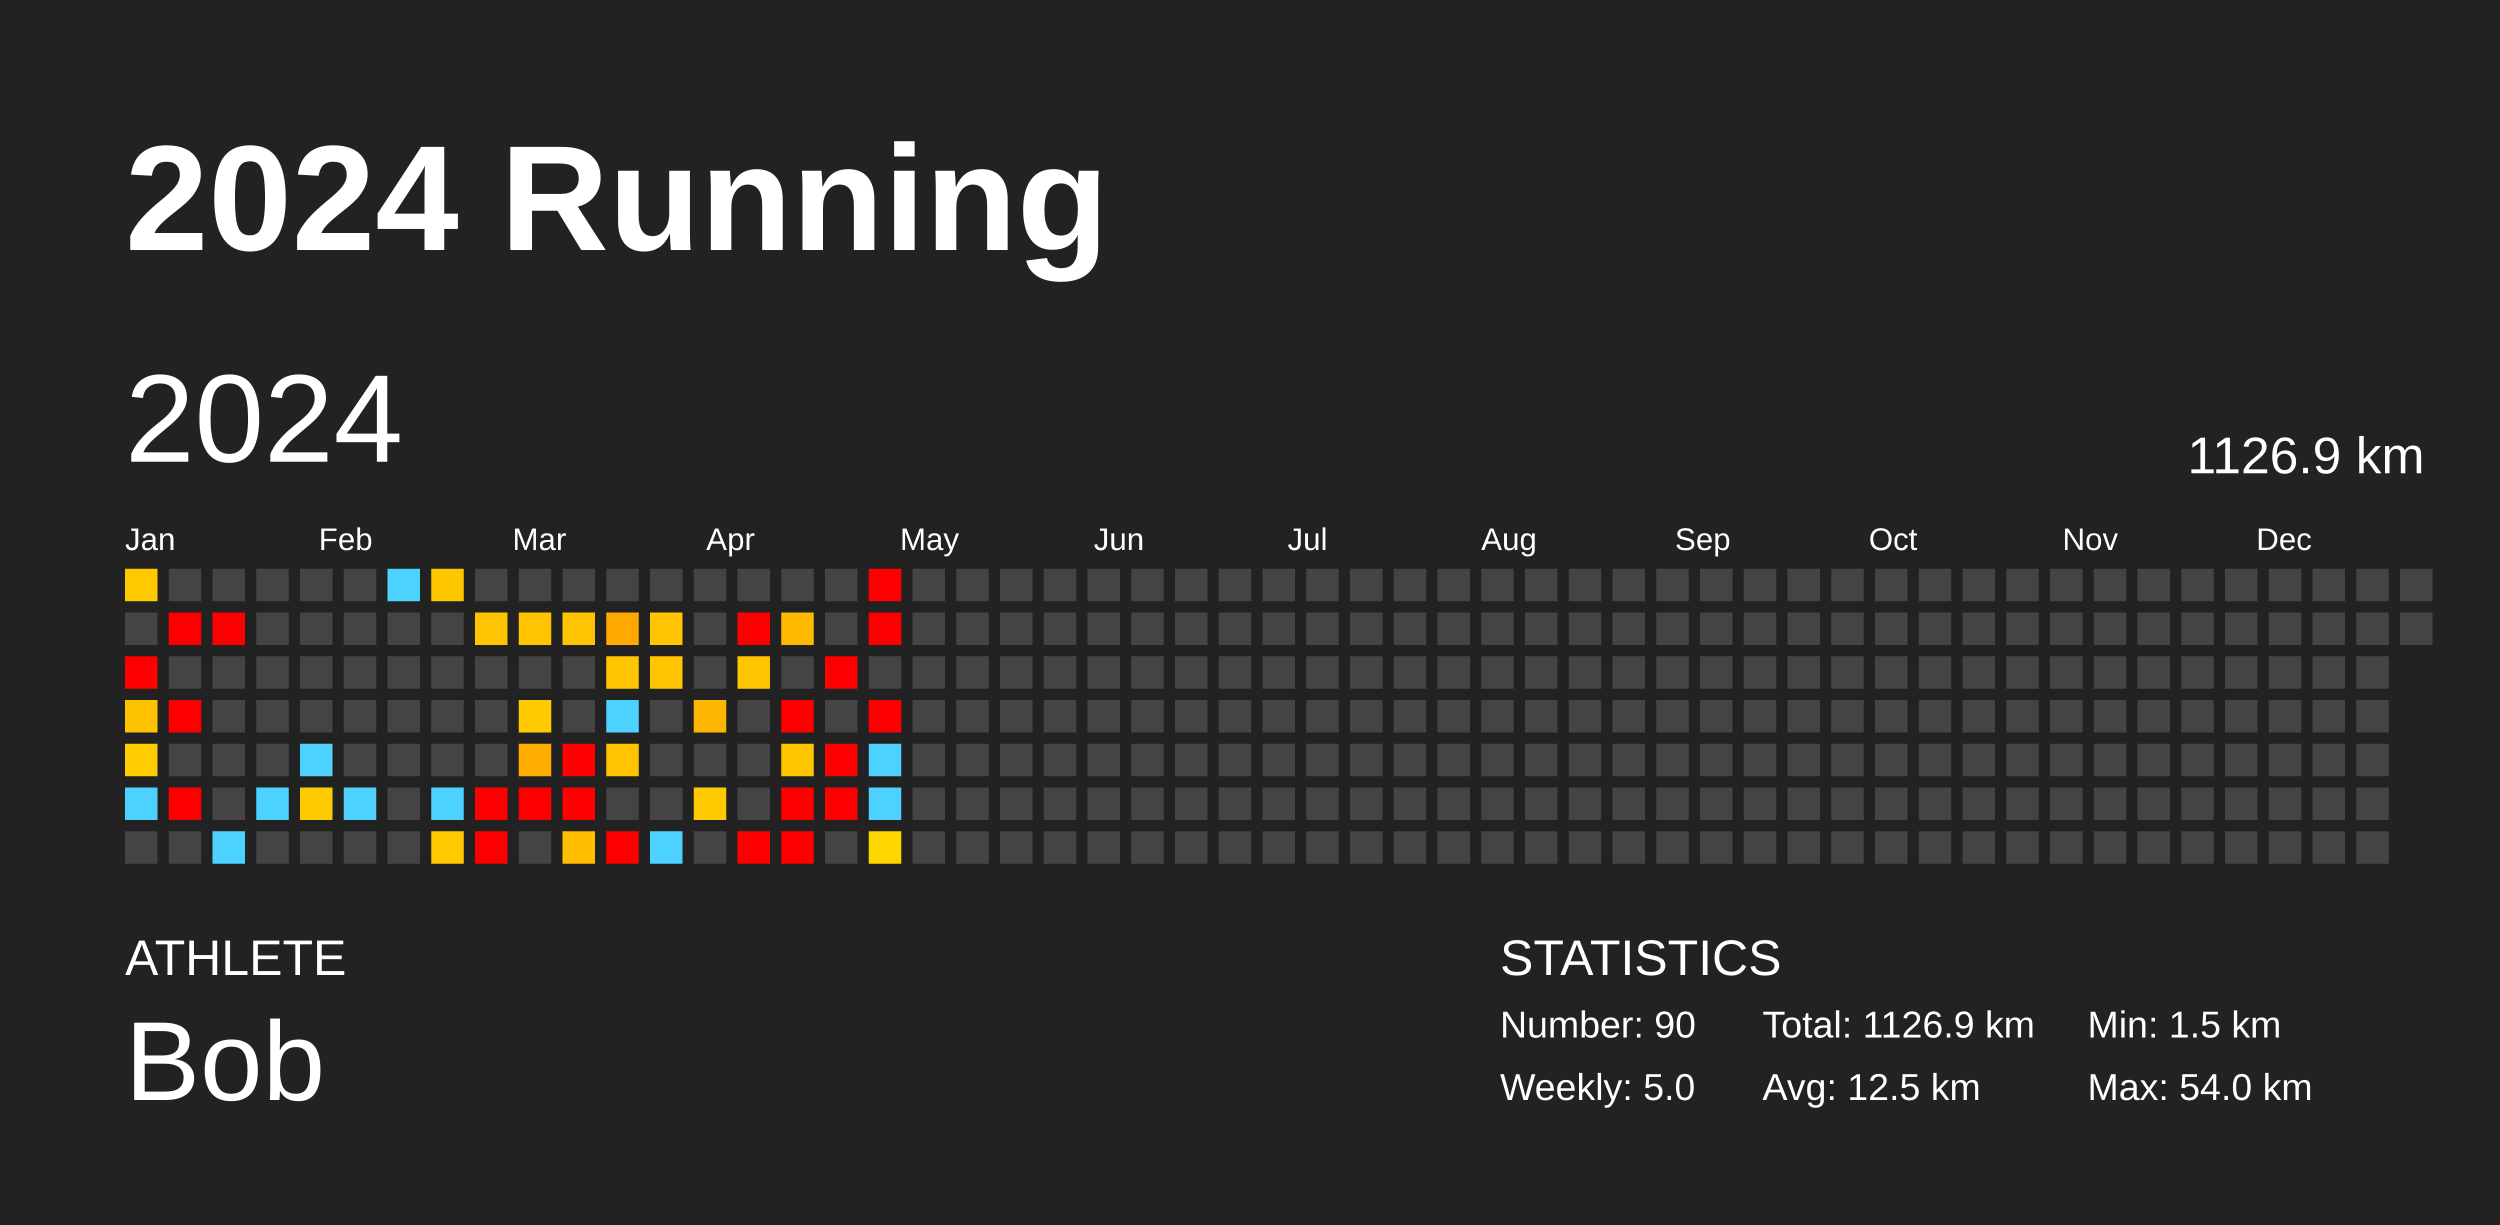
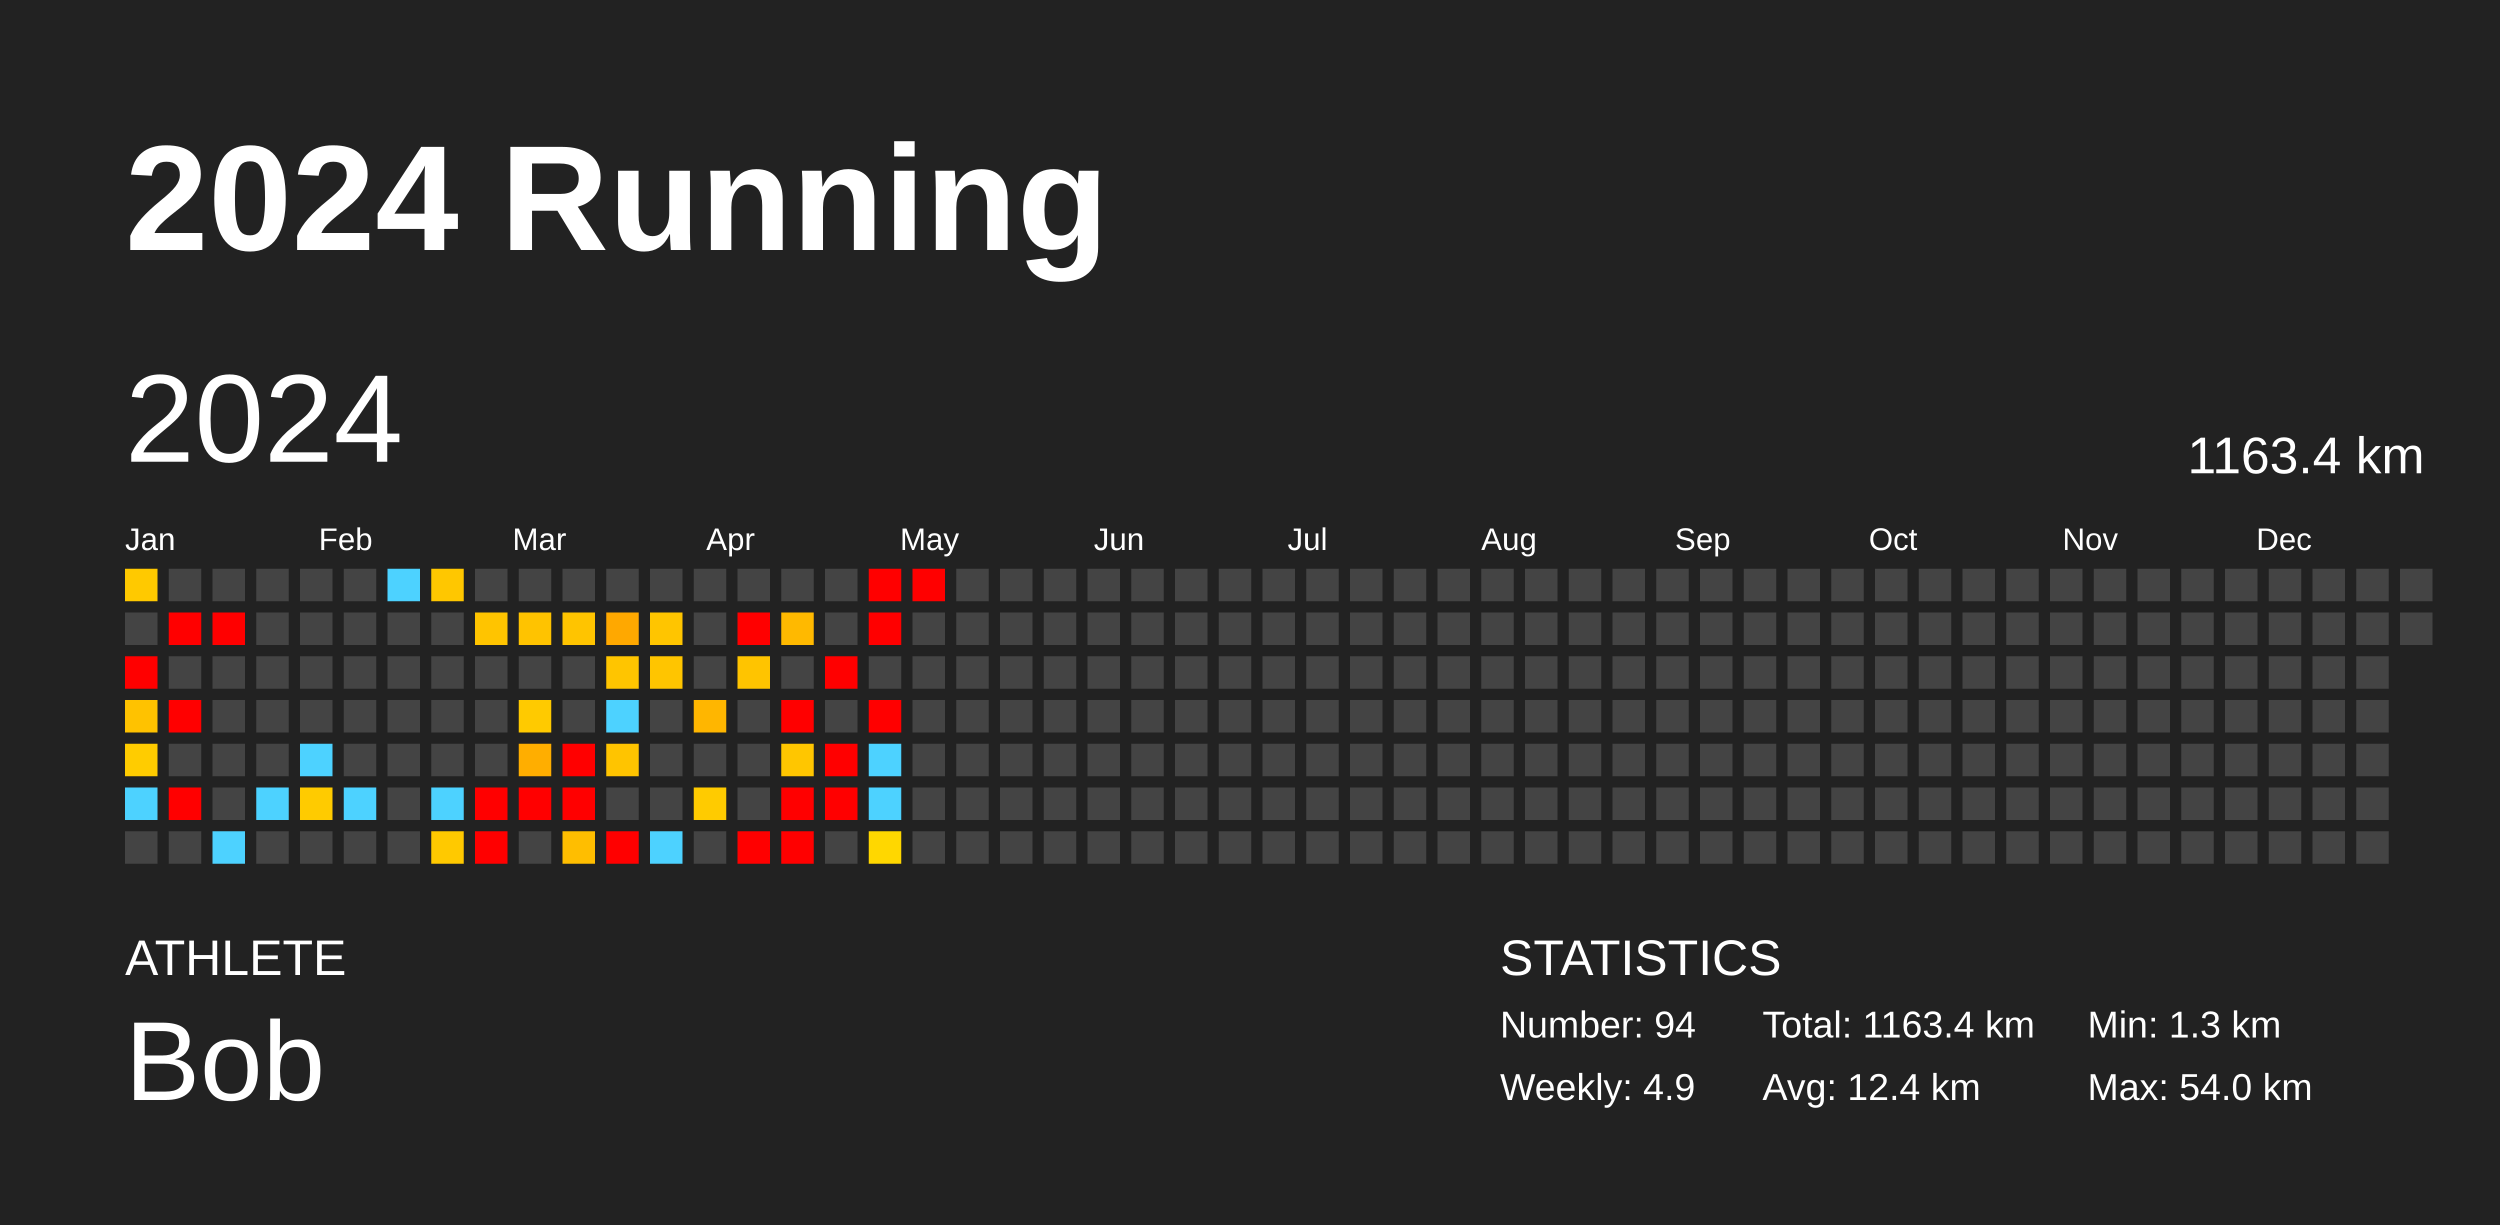
<svg xmlns="http://www.w3.org/2000/svg" baseProfile="full" height="98mm" version="1.1" viewBox="0,0,200,98" width="200mm">
  <defs />
  <rect fill="#222222" height="98" width="200" x="0" y="0" />
  <text fill="#FFFFFF" style="font-size:12px; font-family:Arial; font-weight:bold;" x="10" y="20">2024 Running</text>
  <text fill="#FFFFFF" style="font-size:4px; font-family:Arial" x="10" y="78">ATHLETE</text>
  <text fill="#FFFFFF" style="font-size:9px; font-family:Arial" x="10" y="88">Bob</text>
  <text fill="#FFFFFF" style="font-size:4px; font-family:Arial" x="120" y="78">STATISTICS</text>
-   <text fill="#FFFFFF" style="font-size:3px; font-family:Arial" x="120" y="83">Number: 90</text>
-   <text fill="#FFFFFF" style="font-size:3px; font-family:Arial" x="120" y="88">Weekly: 5.0</text>
-   <text fill="#FFFFFF" style="font-size:3px; font-family:Arial" x="141" y="83">Total: 1126.9 km</text>
-   <text fill="#FFFFFF" style="font-size:3px; font-family:Arial" x="141" y="88">Avg: 12.5 km</text>
-   <text fill="#FFFFFF" style="font-size:3px; font-family:Arial" x="167" y="83">Min: 1.5 km</text>
+   <text fill="#FFFFFF" style="font-size:3px; font-family:Arial" x="120" y="83">Number: 94</text>
+   <text fill="#FFFFFF" style="font-size:3px; font-family:Arial" x="120" y="88">Weekly: 4.9</text>
+   <text fill="#FFFFFF" style="font-size:3px; font-family:Arial" x="141" y="83">Total: 1163.4 km</text>
+   <text fill="#FFFFFF" style="font-size:3px; font-family:Arial" x="141" y="88">Avg: 12.4 km</text>
+   <text fill="#FFFFFF" style="font-size:3px; font-family:Arial" x="167" y="83">Min: 1.3 km</text>
  <text fill="#FFFFFF" style="font-size:3px; font-family:Arial" x="167" y="88">Max: 54.0 km</text>
  <text dominant-baseline="hanging" fill="#FFFFFF" style="font-size:10.0px; font-family:Arial;" x="10" y="30">2024</text>
-   <text dominant-baseline="hanging" fill="#FFFFFF" style="font-size:4.125px; font-family:Arial;" x="175" y="35">1126.9 km</text>
+   <text dominant-baseline="hanging" fill="#FFFFFF" style="font-size:4.125px; font-family:Arial;" x="175" y="35">1163.4 km</text>
  <text fill="#FFFFFF" style="font-size:2.5px; font-family:Arial" x="10.0" y="44">Jan</text>
  <text fill="#FFFFFF" style="font-size:2.5px; font-family:Arial" x="25.5" y="44">Feb</text>
  <text fill="#FFFFFF" style="font-size:2.5px; font-family:Arial" x="41.0" y="44">Mar</text>
  <text fill="#FFFFFF" style="font-size:2.5px; font-family:Arial" x="56.5" y="44">Apr</text>
  <text fill="#FFFFFF" style="font-size:2.5px; font-family:Arial" x="72.0" y="44">May</text>
  <text fill="#FFFFFF" style="font-size:2.5px; font-family:Arial" x="87.5" y="44">Jun</text>
  <text fill="#FFFFFF" style="font-size:2.5px; font-family:Arial" x="103.0" y="44">Jul</text>
  <text fill="#FFFFFF" style="font-size:2.5px; font-family:Arial" x="118.5" y="44">Aug</text>
  <text fill="#FFFFFF" style="font-size:2.5px; font-family:Arial" x="134.0" y="44">Sep</text>
  <text fill="#FFFFFF" style="font-size:2.5px; font-family:Arial" x="149.5" y="44">Oct</text>
  <text fill="#FFFFFF" style="font-size:2.5px; font-family:Arial" x="165.0" y="44">Nov</text>
  <text fill="#FFFFFF" style="font-size:2.5px; font-family:Arial" x="180.5" y="44">Dec</text>
  <rect fill="#ffc900" height="2.6" width="2.6" x="10.0" y="45.5" />
  <rect fill="#444444" height="2.6" width="2.6" x="10.0" y="49.0" />
  <rect fill="red" height="2.6" width="2.6" x="10.0" y="52.5" />
  <rect fill="#ffc200" height="2.6" width="2.6" x="10.0" y="56.0" />
  <rect fill="#ffcc00" height="2.6" width="2.6" x="10.0" y="59.5" />
  <rect fill="#4dd2ff" height="2.6" width="2.6" x="10.0" y="63.0" />
  <rect fill="#444444" height="2.6" width="2.6" x="10.0" y="66.5" />
  <rect fill="#444444" height="2.6" width="2.6" x="13.5" y="45.5" />
  <rect fill="red" height="2.6" width="2.6" x="13.5" y="49.0" />
  <rect fill="#444444" height="2.6" width="2.6" x="13.5" y="52.5" />
  <rect fill="red" height="2.6" width="2.6" x="13.5" y="56.0" />
  <rect fill="#444444" height="2.6" width="2.6" x="13.5" y="59.5" />
  <rect fill="red" height="2.6" width="2.6" x="13.5" y="63.0" />
  <rect fill="#444444" height="2.6" width="2.6" x="13.5" y="66.5" />
  <rect fill="#444444" height="2.6" width="2.6" x="17.0" y="45.5" />
  <rect fill="red" height="2.6" width="2.6" x="17.0" y="49.0" />
  <rect fill="#444444" height="2.6" width="2.6" x="17.0" y="52.5" />
  <rect fill="#444444" height="2.6" width="2.6" x="17.0" y="56.0" />
  <rect fill="#444444" height="2.6" width="2.6" x="17.0" y="59.5" />
  <rect fill="#444444" height="2.6" width="2.6" x="17.0" y="63.0" />
  <rect fill="#4dd2ff" height="2.6" width="2.6" x="17.0" y="66.5" />
  <rect fill="#444444" height="2.6" width="2.6" x="20.5" y="45.5" />
  <rect fill="#444444" height="2.6" width="2.6" x="20.5" y="49.0" />
  <rect fill="#444444" height="2.6" width="2.6" x="20.5" y="52.5" />
  <rect fill="#444444" height="2.6" width="2.6" x="20.5" y="56.0" />
  <rect fill="#444444" height="2.6" width="2.6" x="20.5" y="59.5" />
  <rect fill="#4dd2ff" height="2.6" width="2.6" x="20.5" y="63.0" />
  <rect fill="#444444" height="2.6" width="2.6" x="20.5" y="66.5" />
  <rect fill="#444444" height="2.6" width="2.6" x="24.0" y="45.5" />
  <rect fill="#444444" height="2.6" width="2.6" x="24.0" y="49.0" />
  <rect fill="#444444" height="2.6" width="2.6" x="24.0" y="52.5" />
  <rect fill="#444444" height="2.6" width="2.6" x="24.0" y="56.0" />
  <rect fill="#4dd2ff" height="2.6" width="2.6" x="24.0" y="59.5" />
  <rect fill="#ffcb00" height="2.6" width="2.6" x="24.0" y="63.0" />
  <rect fill="#444444" height="2.6" width="2.6" x="24.0" y="66.5" />
  <rect fill="#444444" height="2.6" width="2.6" x="27.5" y="45.5" />
  <rect fill="#444444" height="2.6" width="2.6" x="27.5" y="49.0" />
  <rect fill="#444444" height="2.6" width="2.6" x="27.5" y="52.5" />
  <rect fill="#444444" height="2.6" width="2.6" x="27.5" y="56.0" />
  <rect fill="#444444" height="2.6" width="2.6" x="27.5" y="59.5" />
  <rect fill="#4dd2ff" height="2.6" width="2.6" x="27.5" y="63.0" />
  <rect fill="#444444" height="2.6" width="2.6" x="27.5" y="66.5" />
  <rect fill="#4dd2ff" height="2.6" width="2.6" x="31.0" y="45.5" />
  <rect fill="#444444" height="2.6" width="2.6" x="31.0" y="49.0" />
  <rect fill="#444444" height="2.6" width="2.6" x="31.0" y="52.5" />
  <rect fill="#444444" height="2.6" width="2.6" x="31.0" y="56.0" />
  <rect fill="#444444" height="2.6" width="2.6" x="31.0" y="59.5" />
  <rect fill="#444444" height="2.6" width="2.6" x="31.0" y="63.0" />
  <rect fill="#444444" height="2.6" width="2.6" x="31.0" y="66.5" />
  <rect fill="#ffc700" height="2.6" width="2.6" x="34.5" y="45.5" />
  <rect fill="#444444" height="2.6" width="2.6" x="34.5" y="49.0" />
  <rect fill="#444444" height="2.6" width="2.6" x="34.5" y="52.5" />
  <rect fill="#444444" height="2.6" width="2.6" x="34.5" y="56.0" />
  <rect fill="#444444" height="2.6" width="2.6" x="34.5" y="59.5" />
  <rect fill="#4dd2ff" height="2.6" width="2.6" x="34.5" y="63.0" />
  <rect fill="#ffc900" height="2.6" width="2.6" x="34.5" y="66.5" />
  <rect fill="#444444" height="2.6" width="2.6" x="38.0" y="45.5" />
  <rect fill="#ffc400" height="2.6" width="2.6" x="38.0" y="49.0" />
  <rect fill="#444444" height="2.6" width="2.6" x="38.0" y="52.5" />
  <rect fill="#444444" height="2.6" width="2.6" x="38.0" y="56.0" />
  <rect fill="#444444" height="2.6" width="2.6" x="38.0" y="59.5" />
  <rect fill="red" height="2.6" width="2.6" x="38.0" y="63.0" />
  <rect fill="red" height="2.6" width="2.6" x="38.0" y="66.5" />
  <rect fill="#444444" height="2.6" width="2.6" x="41.5" y="45.5" />
  <rect fill="#ffc300" height="2.6" width="2.6" x="41.5" y="49.0" />
  <rect fill="#444444" height="2.6" width="2.6" x="41.5" y="52.5" />
  <rect fill="#ffca00" height="2.6" width="2.6" x="41.5" y="56.0" />
  <rect fill="#ffae00" height="2.6" width="2.6" x="41.5" y="59.5" />
  <rect fill="red" height="2.6" width="2.6" x="41.5" y="63.0" />
  <rect fill="#444444" height="2.6" width="2.6" x="41.5" y="66.5" />
  <rect fill="#444444" height="2.6" width="2.6" x="45.0" y="45.5" />
  <rect fill="#ffc400" height="2.6" width="2.6" x="45.0" y="49.0" />
  <rect fill="#444444" height="2.6" width="2.6" x="45.0" y="52.5" />
  <rect fill="#444444" height="2.6" width="2.6" x="45.0" y="56.0" />
  <rect fill="red" height="2.6" width="2.6" x="45.0" y="59.5" />
  <rect fill="red" height="2.6" width="2.6" x="45.0" y="63.0" />
  <rect fill="#ffbe00" height="2.6" width="2.6" x="45.0" y="66.5" />
  <rect fill="#444444" height="2.6" width="2.6" x="48.5" y="45.5" />
  <rect fill="#ffa800" height="2.6" width="2.6" x="48.5" y="49.0" />
  <rect fill="#ffc500" height="2.6" width="2.6" x="48.5" y="52.5" />
  <rect fill="#4dd2ff" height="2.6" width="2.6" x="48.5" y="56.0" />
  <rect fill="#ffc400" height="2.6" width="2.6" x="48.5" y="59.5" />
  <rect fill="#444444" height="2.6" width="2.6" x="48.5" y="63.0" />
  <rect fill="red" height="2.6" width="2.6" x="48.5" y="66.5" />
  <rect fill="#444444" height="2.6" width="2.6" x="52.0" y="45.5" />
  <rect fill="#ffc500" height="2.6" width="2.6" x="52.0" y="49.0" />
  <rect fill="#ffc500" height="2.6" width="2.6" x="52.0" y="52.5" />
  <rect fill="#444444" height="2.6" width="2.6" x="52.0" y="56.0" />
  <rect fill="#444444" height="2.6" width="2.6" x="52.0" y="59.5" />
  <rect fill="#444444" height="2.6" width="2.6" x="52.0" y="63.0" />
  <rect fill="#4dd2ff" height="2.6" width="2.6" x="52.0" y="66.5" />
  <rect fill="#444444" height="2.6" width="2.6" x="55.5" y="45.5" />
  <rect fill="#444444" height="2.6" width="2.6" x="55.5" y="49.0" />
  <rect fill="#444444" height="2.6" width="2.6" x="55.5" y="52.5" />
  <rect fill="#ffb600" height="2.6" width="2.6" x="55.5" y="56.0" />
  <rect fill="#444444" height="2.6" width="2.6" x="55.5" y="59.5" />
  <rect fill="#ffcb00" height="2.6" width="2.6" x="55.5" y="63.0" />
  <rect fill="#444444" height="2.6" width="2.6" x="55.5" y="66.5" />
  <rect fill="#444444" height="2.6" width="2.6" x="59.0" y="45.5" />
  <rect fill="red" height="2.6" width="2.6" x="59.0" y="49.0" />
  <rect fill="#ffc400" height="2.6" width="2.6" x="59.0" y="52.5" />
  <rect fill="#444444" height="2.6" width="2.6" x="59.0" y="56.0" />
  <rect fill="#444444" height="2.6" width="2.6" x="59.0" y="59.5" />
  <rect fill="#444444" height="2.6" width="2.6" x="59.0" y="63.0" />
  <rect fill="red" height="2.6" width="2.6" x="59.0" y="66.5" />
  <rect fill="#444444" height="2.6" width="2.6" x="62.5" y="45.5" />
  <rect fill="#ffb900" height="2.6" width="2.6" x="62.5" y="49.0" />
  <rect fill="#444444" height="2.6" width="2.6" x="62.5" y="52.5" />
  <rect fill="red" height="2.6" width="2.6" x="62.5" y="56.0" />
  <rect fill="#ffc600" height="2.6" width="2.6" x="62.5" y="59.5" />
  <rect fill="red" height="2.6" width="2.6" x="62.5" y="63.0" />
  <rect fill="red" height="2.6" width="2.6" x="62.5" y="66.5" />
  <rect fill="#444444" height="2.6" width="2.6" x="66.0" y="45.5" />
  <rect fill="#444444" height="2.6" width="2.6" x="66.0" y="49.0" />
  <rect fill="red" height="2.6" width="2.6" x="66.0" y="52.5" />
  <rect fill="#444444" height="2.6" width="2.6" x="66.0" y="56.0" />
  <rect fill="red" height="2.6" width="2.6" x="66.0" y="59.5" />
  <rect fill="red" height="2.6" width="2.6" x="66.0" y="63.0" />
  <rect fill="#444444" height="2.6" width="2.6" x="66.0" y="66.5" />
  <rect fill="red" height="2.6" width="2.6" x="69.5" y="45.5" />
  <rect fill="red" height="2.6" width="2.6" x="69.5" y="49.0" />
  <rect fill="#444444" height="2.6" width="2.6" x="69.5" y="52.5" />
  <rect fill="red" height="2.6" width="2.6" x="69.5" y="56.0" />
  <rect fill="#4dd2ff" height="2.6" width="2.6" x="69.5" y="59.5" />
  <rect fill="#4dd2ff" height="2.6" width="2.6" x="69.5" y="63.0" />
  <rect fill="#ffd700" height="2.6" width="2.6" x="69.5" y="66.5" />
-   <rect fill="#444444" height="2.6" width="2.6" x="73.0" y="45.5" />
+   <rect fill="red" height="2.6" width="2.6" x="73.0" y="45.5" />
  <rect fill="#444444" height="2.6" width="2.6" x="73.0" y="49.0" />
  <rect fill="#444444" height="2.6" width="2.6" x="73.0" y="52.5" />
  <rect fill="#444444" height="2.6" width="2.6" x="73.0" y="56.0" />
  <rect fill="#444444" height="2.6" width="2.6" x="73.0" y="59.5" />
  <rect fill="#444444" height="2.6" width="2.6" x="73.0" y="63.0" />
  <rect fill="#444444" height="2.6" width="2.6" x="73.0" y="66.5" />
  <rect fill="#444444" height="2.6" width="2.6" x="76.5" y="45.5" />
  <rect fill="#444444" height="2.6" width="2.6" x="76.5" y="49.0" />
  <rect fill="#444444" height="2.6" width="2.6" x="76.5" y="52.5" />
  <rect fill="#444444" height="2.6" width="2.6" x="76.5" y="56.0" />
  <rect fill="#444444" height="2.6" width="2.6" x="76.5" y="59.5" />
  <rect fill="#444444" height="2.6" width="2.6" x="76.5" y="63.0" />
  <rect fill="#444444" height="2.6" width="2.6" x="76.5" y="66.5" />
  <rect fill="#444444" height="2.6" width="2.6" x="80.0" y="45.5" />
  <rect fill="#444444" height="2.6" width="2.6" x="80.0" y="49.0" />
  <rect fill="#444444" height="2.6" width="2.6" x="80.0" y="52.5" />
  <rect fill="#444444" height="2.6" width="2.6" x="80.0" y="56.0" />
  <rect fill="#444444" height="2.6" width="2.6" x="80.0" y="59.5" />
  <rect fill="#444444" height="2.6" width="2.6" x="80.0" y="63.0" />
  <rect fill="#444444" height="2.6" width="2.6" x="80.0" y="66.5" />
  <rect fill="#444444" height="2.6" width="2.6" x="83.5" y="45.5" />
  <rect fill="#444444" height="2.6" width="2.6" x="83.5" y="49.0" />
  <rect fill="#444444" height="2.6" width="2.6" x="83.5" y="52.5" />
  <rect fill="#444444" height="2.6" width="2.6" x="83.5" y="56.0" />
  <rect fill="#444444" height="2.6" width="2.6" x="83.5" y="59.5" />
  <rect fill="#444444" height="2.6" width="2.6" x="83.5" y="63.0" />
  <rect fill="#444444" height="2.6" width="2.6" x="83.5" y="66.5" />
  <rect fill="#444444" height="2.6" width="2.6" x="87.0" y="45.5" />
  <rect fill="#444444" height="2.6" width="2.6" x="87.0" y="49.0" />
  <rect fill="#444444" height="2.6" width="2.6" x="87.0" y="52.5" />
  <rect fill="#444444" height="2.6" width="2.6" x="87.0" y="56.0" />
  <rect fill="#444444" height="2.6" width="2.6" x="87.0" y="59.5" />
  <rect fill="#444444" height="2.6" width="2.6" x="87.0" y="63.0" />
  <rect fill="#444444" height="2.6" width="2.6" x="87.0" y="66.5" />
  <rect fill="#444444" height="2.6" width="2.6" x="90.5" y="45.5" />
  <rect fill="#444444" height="2.6" width="2.6" x="90.5" y="49.0" />
  <rect fill="#444444" height="2.6" width="2.6" x="90.5" y="52.5" />
  <rect fill="#444444" height="2.6" width="2.6" x="90.5" y="56.0" />
  <rect fill="#444444" height="2.6" width="2.6" x="90.5" y="59.5" />
  <rect fill="#444444" height="2.6" width="2.6" x="90.5" y="63.0" />
  <rect fill="#444444" height="2.6" width="2.6" x="90.5" y="66.5" />
  <rect fill="#444444" height="2.6" width="2.6" x="94.0" y="45.5" />
  <rect fill="#444444" height="2.6" width="2.6" x="94.0" y="49.0" />
  <rect fill="#444444" height="2.6" width="2.6" x="94.0" y="52.5" />
  <rect fill="#444444" height="2.6" width="2.6" x="94.0" y="56.0" />
  <rect fill="#444444" height="2.6" width="2.6" x="94.0" y="59.5" />
  <rect fill="#444444" height="2.6" width="2.6" x="94.0" y="63.0" />
  <rect fill="#444444" height="2.6" width="2.6" x="94.0" y="66.5" />
  <rect fill="#444444" height="2.6" width="2.6" x="97.5" y="45.5" />
  <rect fill="#444444" height="2.6" width="2.6" x="97.5" y="49.0" />
  <rect fill="#444444" height="2.6" width="2.6" x="97.5" y="52.5" />
  <rect fill="#444444" height="2.6" width="2.6" x="97.5" y="56.0" />
  <rect fill="#444444" height="2.6" width="2.6" x="97.5" y="59.5" />
  <rect fill="#444444" height="2.6" width="2.6" x="97.5" y="63.0" />
  <rect fill="#444444" height="2.6" width="2.6" x="97.5" y="66.5" />
  <rect fill="#444444" height="2.6" width="2.6" x="101.0" y="45.5" />
  <rect fill="#444444" height="2.6" width="2.6" x="101.0" y="49.0" />
  <rect fill="#444444" height="2.6" width="2.6" x="101.0" y="52.5" />
  <rect fill="#444444" height="2.6" width="2.6" x="101.0" y="56.0" />
  <rect fill="#444444" height="2.6" width="2.6" x="101.0" y="59.5" />
  <rect fill="#444444" height="2.6" width="2.6" x="101.0" y="63.0" />
  <rect fill="#444444" height="2.6" width="2.6" x="101.0" y="66.5" />
  <rect fill="#444444" height="2.6" width="2.6" x="104.5" y="45.5" />
  <rect fill="#444444" height="2.6" width="2.6" x="104.5" y="49.0" />
  <rect fill="#444444" height="2.6" width="2.6" x="104.5" y="52.5" />
  <rect fill="#444444" height="2.6" width="2.6" x="104.5" y="56.0" />
  <rect fill="#444444" height="2.6" width="2.6" x="104.5" y="59.5" />
  <rect fill="#444444" height="2.6" width="2.6" x="104.5" y="63.0" />
  <rect fill="#444444" height="2.6" width="2.6" x="104.5" y="66.5" />
  <rect fill="#444444" height="2.6" width="2.6" x="108.0" y="45.5" />
  <rect fill="#444444" height="2.6" width="2.6" x="108.0" y="49.0" />
  <rect fill="#444444" height="2.6" width="2.6" x="108.0" y="52.5" />
  <rect fill="#444444" height="2.6" width="2.6" x="108.0" y="56.0" />
  <rect fill="#444444" height="2.6" width="2.6" x="108.0" y="59.5" />
  <rect fill="#444444" height="2.6" width="2.6" x="108.0" y="63.0" />
  <rect fill="#444444" height="2.6" width="2.6" x="108.0" y="66.5" />
  <rect fill="#444444" height="2.6" width="2.6" x="111.5" y="45.5" />
  <rect fill="#444444" height="2.6" width="2.6" x="111.5" y="49.0" />
  <rect fill="#444444" height="2.6" width="2.6" x="111.5" y="52.5" />
  <rect fill="#444444" height="2.6" width="2.6" x="111.5" y="56.0" />
  <rect fill="#444444" height="2.6" width="2.6" x="111.5" y="59.5" />
  <rect fill="#444444" height="2.6" width="2.6" x="111.5" y="63.0" />
  <rect fill="#444444" height="2.6" width="2.6" x="111.5" y="66.5" />
  <rect fill="#444444" height="2.6" width="2.6" x="115.0" y="45.5" />
  <rect fill="#444444" height="2.6" width="2.6" x="115.0" y="49.0" />
  <rect fill="#444444" height="2.6" width="2.6" x="115.0" y="52.5" />
  <rect fill="#444444" height="2.6" width="2.6" x="115.0" y="56.0" />
  <rect fill="#444444" height="2.6" width="2.6" x="115.0" y="59.5" />
  <rect fill="#444444" height="2.6" width="2.6" x="115.0" y="63.0" />
  <rect fill="#444444" height="2.6" width="2.6" x="115.0" y="66.5" />
  <rect fill="#444444" height="2.6" width="2.6" x="118.5" y="45.5" />
  <rect fill="#444444" height="2.6" width="2.6" x="118.5" y="49.0" />
  <rect fill="#444444" height="2.6" width="2.6" x="118.5" y="52.5" />
  <rect fill="#444444" height="2.6" width="2.6" x="118.5" y="56.0" />
  <rect fill="#444444" height="2.6" width="2.6" x="118.5" y="59.5" />
  <rect fill="#444444" height="2.6" width="2.6" x="118.5" y="63.0" />
  <rect fill="#444444" height="2.6" width="2.6" x="118.5" y="66.5" />
  <rect fill="#444444" height="2.6" width="2.6" x="122.0" y="45.5" />
  <rect fill="#444444" height="2.6" width="2.6" x="122.0" y="49.0" />
  <rect fill="#444444" height="2.6" width="2.6" x="122.0" y="52.5" />
  <rect fill="#444444" height="2.6" width="2.6" x="122.0" y="56.0" />
  <rect fill="#444444" height="2.6" width="2.6" x="122.0" y="59.5" />
  <rect fill="#444444" height="2.6" width="2.6" x="122.0" y="63.0" />
  <rect fill="#444444" height="2.6" width="2.6" x="122.0" y="66.5" />
  <rect fill="#444444" height="2.6" width="2.6" x="125.5" y="45.5" />
  <rect fill="#444444" height="2.6" width="2.6" x="125.5" y="49.0" />
  <rect fill="#444444" height="2.6" width="2.6" x="125.5" y="52.5" />
  <rect fill="#444444" height="2.6" width="2.6" x="125.5" y="56.0" />
  <rect fill="#444444" height="2.6" width="2.6" x="125.5" y="59.5" />
  <rect fill="#444444" height="2.6" width="2.6" x="125.5" y="63.0" />
  <rect fill="#444444" height="2.6" width="2.6" x="125.5" y="66.5" />
  <rect fill="#444444" height="2.6" width="2.6" x="129.0" y="45.5" />
  <rect fill="#444444" height="2.6" width="2.6" x="129.0" y="49.0" />
  <rect fill="#444444" height="2.6" width="2.6" x="129.0" y="52.5" />
  <rect fill="#444444" height="2.6" width="2.6" x="129.0" y="56.0" />
  <rect fill="#444444" height="2.6" width="2.6" x="129.0" y="59.5" />
  <rect fill="#444444" height="2.6" width="2.6" x="129.0" y="63.0" />
  <rect fill="#444444" height="2.6" width="2.6" x="129.0" y="66.5" />
  <rect fill="#444444" height="2.6" width="2.6" x="132.5" y="45.5" />
  <rect fill="#444444" height="2.6" width="2.6" x="132.5" y="49.0" />
  <rect fill="#444444" height="2.6" width="2.6" x="132.5" y="52.5" />
  <rect fill="#444444" height="2.6" width="2.6" x="132.5" y="56.0" />
  <rect fill="#444444" height="2.6" width="2.6" x="132.5" y="59.5" />
  <rect fill="#444444" height="2.6" width="2.6" x="132.5" y="63.0" />
  <rect fill="#444444" height="2.6" width="2.6" x="132.5" y="66.5" />
  <rect fill="#444444" height="2.6" width="2.6" x="136.0" y="45.5" />
  <rect fill="#444444" height="2.6" width="2.6" x="136.0" y="49.0" />
  <rect fill="#444444" height="2.6" width="2.6" x="136.0" y="52.5" />
  <rect fill="#444444" height="2.6" width="2.6" x="136.0" y="56.0" />
  <rect fill="#444444" height="2.6" width="2.6" x="136.0" y="59.5" />
  <rect fill="#444444" height="2.6" width="2.6" x="136.0" y="63.0" />
  <rect fill="#444444" height="2.6" width="2.6" x="136.0" y="66.5" />
  <rect fill="#444444" height="2.6" width="2.6" x="139.5" y="45.5" />
  <rect fill="#444444" height="2.6" width="2.6" x="139.5" y="49.0" />
  <rect fill="#444444" height="2.6" width="2.6" x="139.5" y="52.5" />
  <rect fill="#444444" height="2.6" width="2.6" x="139.5" y="56.0" />
  <rect fill="#444444" height="2.6" width="2.6" x="139.5" y="59.5" />
  <rect fill="#444444" height="2.6" width="2.6" x="139.5" y="63.0" />
  <rect fill="#444444" height="2.6" width="2.6" x="139.5" y="66.5" />
  <rect fill="#444444" height="2.6" width="2.6" x="143.0" y="45.5" />
  <rect fill="#444444" height="2.6" width="2.6" x="143.0" y="49.0" />
  <rect fill="#444444" height="2.6" width="2.6" x="143.0" y="52.5" />
  <rect fill="#444444" height="2.6" width="2.6" x="143.0" y="56.0" />
  <rect fill="#444444" height="2.6" width="2.6" x="143.0" y="59.5" />
  <rect fill="#444444" height="2.6" width="2.6" x="143.0" y="63.0" />
  <rect fill="#444444" height="2.6" width="2.6" x="143.0" y="66.5" />
  <rect fill="#444444" height="2.6" width="2.6" x="146.5" y="45.5" />
  <rect fill="#444444" height="2.6" width="2.6" x="146.5" y="49.0" />
  <rect fill="#444444" height="2.6" width="2.6" x="146.5" y="52.5" />
  <rect fill="#444444" height="2.6" width="2.6" x="146.5" y="56.0" />
  <rect fill="#444444" height="2.6" width="2.6" x="146.5" y="59.5" />
  <rect fill="#444444" height="2.6" width="2.6" x="146.5" y="63.0" />
  <rect fill="#444444" height="2.6" width="2.6" x="146.5" y="66.5" />
  <rect fill="#444444" height="2.6" width="2.6" x="150.0" y="45.5" />
  <rect fill="#444444" height="2.6" width="2.6" x="150.0" y="49.0" />
  <rect fill="#444444" height="2.6" width="2.6" x="150.0" y="52.5" />
  <rect fill="#444444" height="2.6" width="2.6" x="150.0" y="56.0" />
  <rect fill="#444444" height="2.6" width="2.6" x="150.0" y="59.5" />
  <rect fill="#444444" height="2.6" width="2.6" x="150.0" y="63.0" />
  <rect fill="#444444" height="2.6" width="2.6" x="150.0" y="66.5" />
  <rect fill="#444444" height="2.6" width="2.6" x="153.5" y="45.5" />
  <rect fill="#444444" height="2.6" width="2.6" x="153.5" y="49.0" />
  <rect fill="#444444" height="2.6" width="2.6" x="153.5" y="52.5" />
  <rect fill="#444444" height="2.6" width="2.6" x="153.5" y="56.0" />
  <rect fill="#444444" height="2.6" width="2.6" x="153.5" y="59.5" />
  <rect fill="#444444" height="2.6" width="2.6" x="153.5" y="63.0" />
  <rect fill="#444444" height="2.6" width="2.6" x="153.5" y="66.5" />
  <rect fill="#444444" height="2.6" width="2.6" x="157.0" y="45.5" />
  <rect fill="#444444" height="2.6" width="2.6" x="157.0" y="49.0" />
  <rect fill="#444444" height="2.6" width="2.6" x="157.0" y="52.5" />
  <rect fill="#444444" height="2.6" width="2.6" x="157.0" y="56.0" />
  <rect fill="#444444" height="2.6" width="2.6" x="157.0" y="59.5" />
  <rect fill="#444444" height="2.6" width="2.6" x="157.0" y="63.0" />
  <rect fill="#444444" height="2.6" width="2.6" x="157.0" y="66.5" />
  <rect fill="#444444" height="2.6" width="2.6" x="160.5" y="45.5" />
  <rect fill="#444444" height="2.6" width="2.6" x="160.5" y="49.0" />
  <rect fill="#444444" height="2.6" width="2.6" x="160.5" y="52.5" />
  <rect fill="#444444" height="2.6" width="2.6" x="160.5" y="56.0" />
  <rect fill="#444444" height="2.6" width="2.6" x="160.5" y="59.5" />
  <rect fill="#444444" height="2.6" width="2.6" x="160.5" y="63.0" />
  <rect fill="#444444" height="2.6" width="2.6" x="160.5" y="66.5" />
  <rect fill="#444444" height="2.6" width="2.6" x="164.0" y="45.5" />
  <rect fill="#444444" height="2.6" width="2.6" x="164.0" y="49.0" />
  <rect fill="#444444" height="2.6" width="2.6" x="164.0" y="52.5" />
  <rect fill="#444444" height="2.6" width="2.6" x="164.0" y="56.0" />
  <rect fill="#444444" height="2.6" width="2.6" x="164.0" y="59.5" />
  <rect fill="#444444" height="2.6" width="2.6" x="164.0" y="63.0" />
  <rect fill="#444444" height="2.6" width="2.6" x="164.0" y="66.5" />
  <rect fill="#444444" height="2.6" width="2.6" x="167.5" y="45.5" />
  <rect fill="#444444" height="2.6" width="2.6" x="167.5" y="49.0" />
  <rect fill="#444444" height="2.6" width="2.6" x="167.5" y="52.5" />
  <rect fill="#444444" height="2.6" width="2.6" x="167.5" y="56.0" />
  <rect fill="#444444" height="2.6" width="2.6" x="167.5" y="59.5" />
  <rect fill="#444444" height="2.6" width="2.6" x="167.5" y="63.0" />
  <rect fill="#444444" height="2.6" width="2.6" x="167.5" y="66.5" />
  <rect fill="#444444" height="2.6" width="2.6" x="171.0" y="45.5" />
  <rect fill="#444444" height="2.6" width="2.6" x="171.0" y="49.0" />
  <rect fill="#444444" height="2.6" width="2.6" x="171.0" y="52.5" />
  <rect fill="#444444" height="2.6" width="2.6" x="171.0" y="56.0" />
  <rect fill="#444444" height="2.6" width="2.6" x="171.0" y="59.5" />
  <rect fill="#444444" height="2.6" width="2.6" x="171.0" y="63.0" />
  <rect fill="#444444" height="2.6" width="2.6" x="171.0" y="66.5" />
  <rect fill="#444444" height="2.6" width="2.6" x="174.5" y="45.5" />
  <rect fill="#444444" height="2.6" width="2.6" x="174.5" y="49.0" />
  <rect fill="#444444" height="2.6" width="2.6" x="174.5" y="52.5" />
  <rect fill="#444444" height="2.6" width="2.6" x="174.5" y="56.0" />
  <rect fill="#444444" height="2.6" width="2.6" x="174.5" y="59.5" />
  <rect fill="#444444" height="2.6" width="2.6" x="174.5" y="63.0" />
  <rect fill="#444444" height="2.6" width="2.6" x="174.5" y="66.5" />
  <rect fill="#444444" height="2.6" width="2.6" x="178.0" y="45.5" />
  <rect fill="#444444" height="2.6" width="2.6" x="178.0" y="49.0" />
  <rect fill="#444444" height="2.6" width="2.6" x="178.0" y="52.5" />
  <rect fill="#444444" height="2.6" width="2.6" x="178.0" y="56.0" />
  <rect fill="#444444" height="2.6" width="2.6" x="178.0" y="59.5" />
  <rect fill="#444444" height="2.6" width="2.6" x="178.0" y="63.0" />
  <rect fill="#444444" height="2.6" width="2.6" x="178.0" y="66.5" />
  <rect fill="#444444" height="2.6" width="2.6" x="181.5" y="45.5" />
  <rect fill="#444444" height="2.6" width="2.6" x="181.5" y="49.0" />
  <rect fill="#444444" height="2.6" width="2.6" x="181.5" y="52.5" />
  <rect fill="#444444" height="2.6" width="2.6" x="181.5" y="56.0" />
  <rect fill="#444444" height="2.6" width="2.6" x="181.5" y="59.5" />
  <rect fill="#444444" height="2.6" width="2.6" x="181.5" y="63.0" />
  <rect fill="#444444" height="2.6" width="2.6" x="181.5" y="66.5" />
  <rect fill="#444444" height="2.6" width="2.6" x="185.0" y="45.5" />
  <rect fill="#444444" height="2.6" width="2.6" x="185.0" y="49.0" />
  <rect fill="#444444" height="2.6" width="2.6" x="185.0" y="52.5" />
  <rect fill="#444444" height="2.6" width="2.6" x="185.0" y="56.0" />
  <rect fill="#444444" height="2.6" width="2.6" x="185.0" y="59.5" />
  <rect fill="#444444" height="2.6" width="2.6" x="185.0" y="63.0" />
  <rect fill="#444444" height="2.6" width="2.6" x="185.0" y="66.5" />
  <rect fill="#444444" height="2.6" width="2.6" x="188.5" y="45.5" />
  <rect fill="#444444" height="2.6" width="2.6" x="188.5" y="49.0" />
  <rect fill="#444444" height="2.6" width="2.6" x="188.5" y="52.5" />
  <rect fill="#444444" height="2.6" width="2.6" x="188.5" y="56.0" />
  <rect fill="#444444" height="2.6" width="2.6" x="188.5" y="59.5" />
  <rect fill="#444444" height="2.6" width="2.6" x="188.5" y="63.0" />
  <rect fill="#444444" height="2.6" width="2.6" x="188.5" y="66.5" />
  <rect fill="#444444" height="2.6" width="2.6" x="192.0" y="45.5" />
  <rect fill="#444444" height="2.6" width="2.6" x="192.0" y="49.0" />
</svg>
